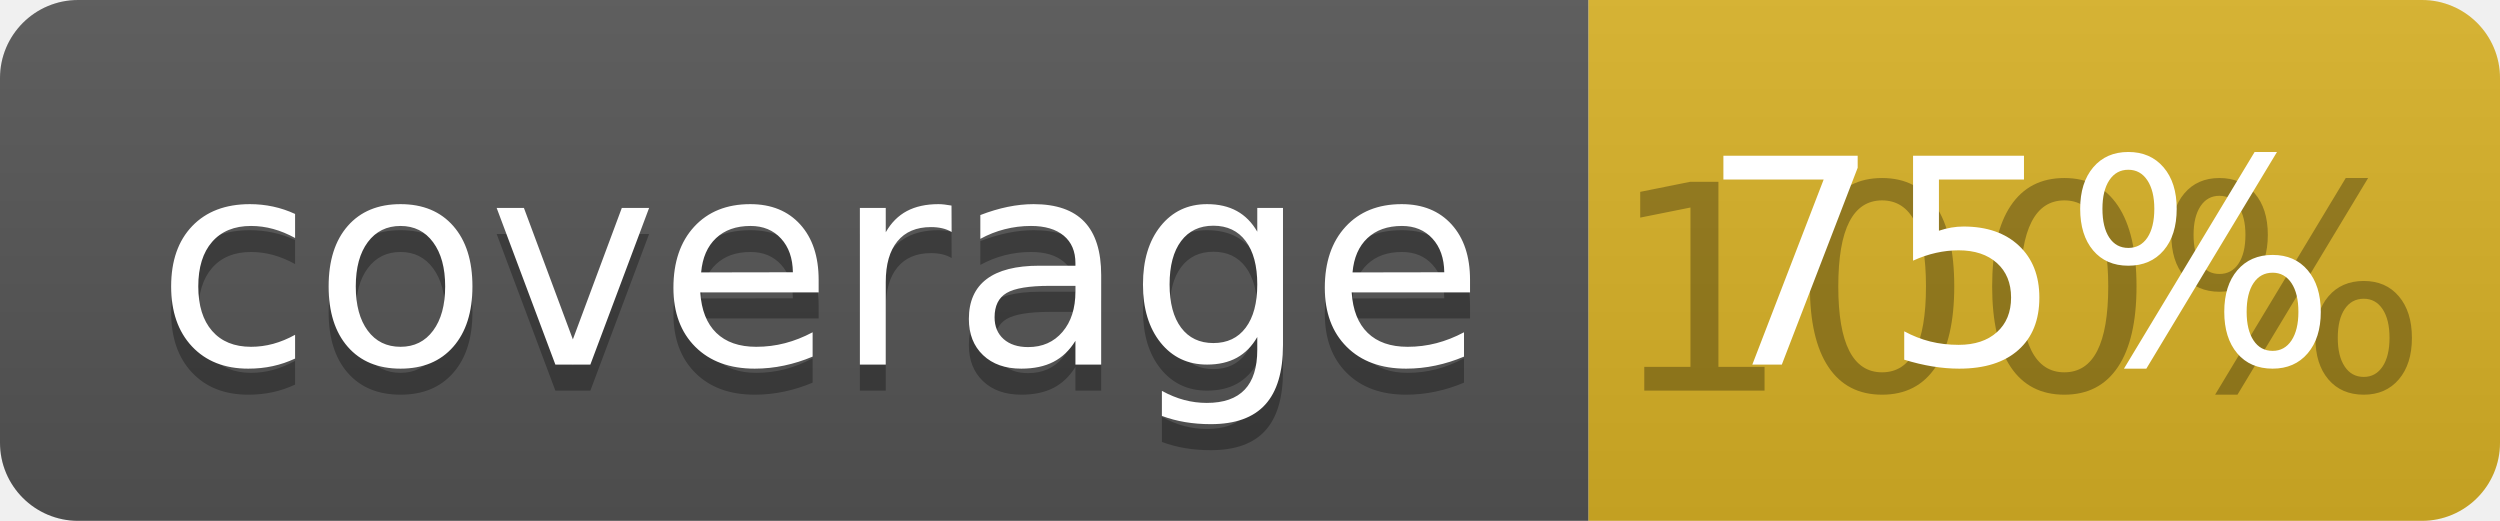
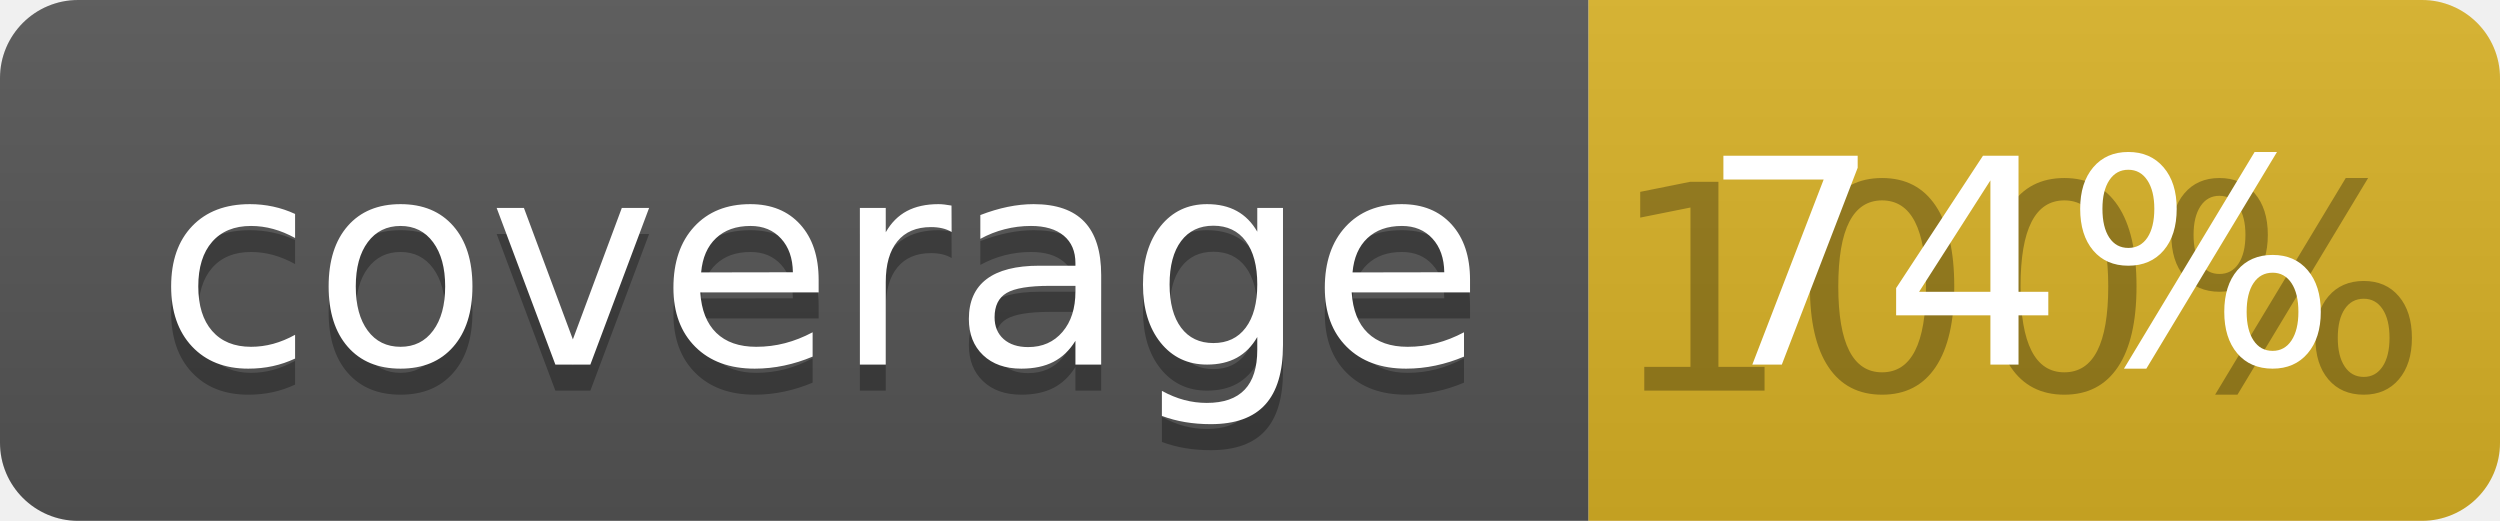
<svg xmlns="http://www.w3.org/2000/svg" width="96" height="20">
  <linearGradient id="b" x2="0" y2="100%">
    <stop offset="0" stop-color="#bbb" stop-opacity=".1" />
    <stop offset="1" stop-opacity=".1" />
  </linearGradient>
  <clipPath id="a">
    <rect width="96" height="20" rx="3" fill="#fff" />
  </clipPath>
  <g clip-path="url(#a)">
    <path fill="#555" d="M0 0h61v20H0z" />
    <path fill="#D9B226" d="M61 0h35v20H61z" />
    <path fill="url(#b)" d="M0 0h96v20H0z" />
  </g>
  <g fill="#fff" text-anchor="middle" font-family="DejaVu Sans,Verdana,Geneva,sans-serif" font-size="110">
    <text x="315" y="150" fill="#010101" fill-opacity=".3" transform="scale(.1)" textLength="510">coverage</text>
    <text x="315" y="140" transform="scale(.1)" textLength="510">coverage</text>
    <text x="775" y="150" fill="#010101" fill-opacity=".3" transform="scale(.1)" textLength="250">100%</text>
-     <text x="775" y="140" transform="scale(.1)" textLength="250">75%</text>
+     <text x="775" y="140" transform="scale(.1)" textLength="250">74%</text>
  </g>
</svg>
